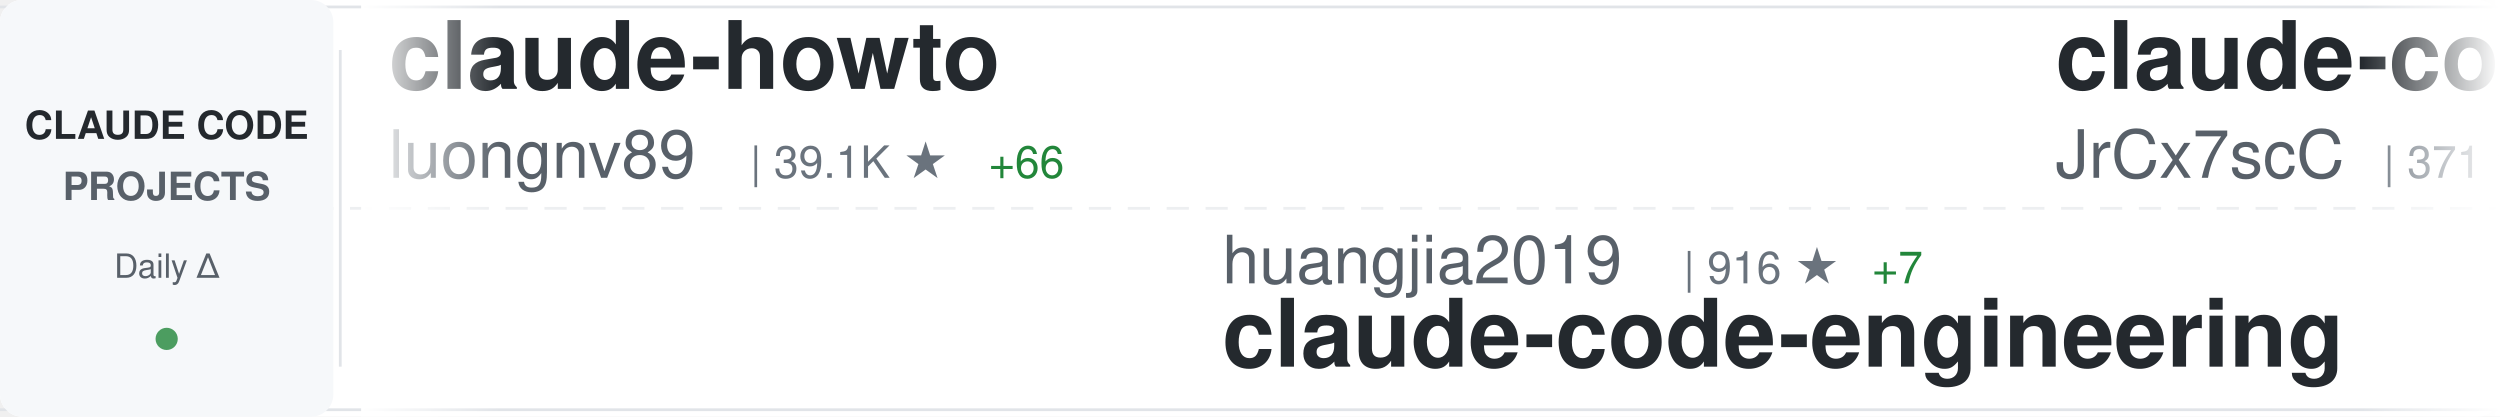
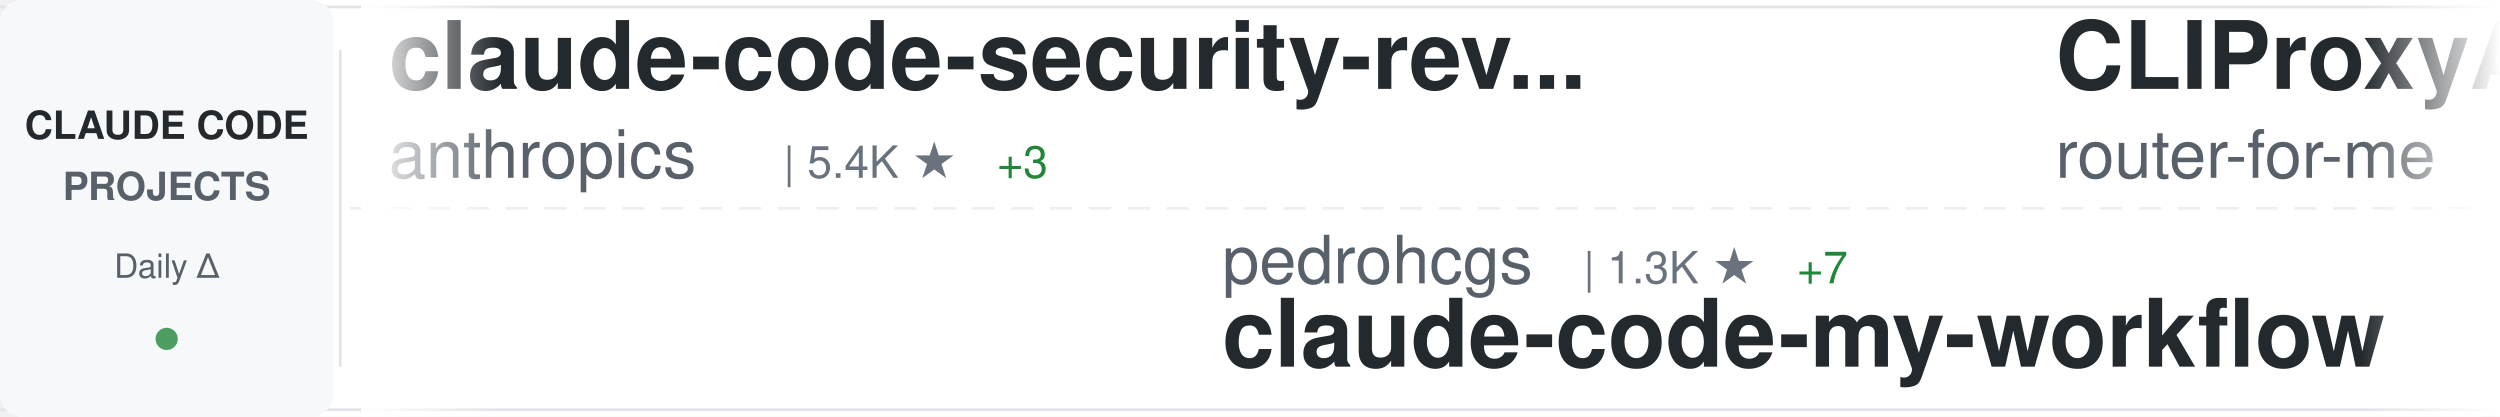
<svg xmlns="http://www.w3.org/2000/svg" width="900" height="150">
  <defs>
    <linearGradient id="awesomeLeftFade" x1="0%" y1="0%" x2="100%" y2="0%">
      <stop offset="0%" style="stop-color:#ffffff;stop-opacity:1" />
      <stop offset="100%" style="stop-color:#ffffff;stop-opacity:0" />
    </linearGradient>
    <linearGradient id="awesomeRightFade" x1="0%" y1="0%" x2="100%" y2="0%">
      <stop offset="0%" style="stop-color:#ffffff;stop-opacity:0" />
      <stop offset="100%" style="stop-color:#ffffff;stop-opacity:1" />
    </linearGradient>
  </defs>
  <rect width="900" height="150" fill="#ffffff" rx="8" />
  <rect x="0" y="2" width="900" height="1" fill="#e1e4e8" />
  <rect x="0" y="147" width="900" height="1" fill="#e1e4e8" />
  <line x1="0" y1="75" x2="900" y2="75" stroke="#e1e4e8" stroke-width="1" stroke-dasharray="8 6" opacity="0.6" />
  <rect x="0" y="0" width="120" height="150" fill="#f6f8fa" rx="8" />
  <text x="60" y="50" font-family="-apple-system, BlinkMacSystemFont, 'Segoe UI', Helvetica, Arial, sans-serif" font-size="14" font-weight="600" fill="#24292e" text-anchor="middle">CLAUDE CODE</text>
  <text x="60" y="72" font-family="-apple-system, BlinkMacSystemFont, 'Segoe UI', Helvetica, Arial, sans-serif" font-size="14" font-weight="600" fill="#586069" text-anchor="middle">PROJECTS</text>
  <text x="60" y="100" font-family="-apple-system, BlinkMacSystemFont, 'Segoe UI', Helvetica, Arial, sans-serif" font-size="12" font-weight="500" fill="#586069" text-anchor="middle">Daily Δ</text>
  <circle cx="60" cy="122" r="4" fill="#22863a" opacity="0.8" />
  <rect x="122" y="18" width="1" height="114" fill="#e1e4e8" />
  <clipPath id="awesomeTickerClip">
    <rect x="130" y="0" width="770" height="150" />
  </clipPath>
  <g clip-path="url(#awesomeTickerClip)">
    <g id="awesomeTickerItems">
      <animateTransform attributeName="transform" attributeType="XML" type="translate" from="0 0" to="-3000 0" dur="54s" repeatCount="indefinite" />
      <g transform="translate(0, 0)">
-         <text x="140" y="32" font-family="-apple-system, BlinkMacSystemFont, 'Segoe UI', Helvetica, Arial, sans-serif" font-size="34" font-weight="600" fill="#24292e">claude-howto</text>
-         <text x="140" y="64" font-family="-apple-system, BlinkMacSystemFont, 'Segoe UI', Helvetica, Arial, sans-serif" font-size="24" font-weight="400" fill="#586069">luongnv89</text>
-         <text x="270" y="64" font-family="-apple-system, BlinkMacSystemFont, 'Segoe UI', Helvetica, Arial, sans-serif" font-size="16" font-weight="500" fill="#6a737d">| 39.1K ★</text>
-         <text x="356" y="64" font-family="-apple-system, BlinkMacSystemFont, 'Segoe UI', Helvetica, Arial, sans-serif" font-size="16" font-weight="500" fill="#22863a"> +66</text>
+         <text x="140" y="32" font-family="-apple-system, BlinkMacSystemFont, 'Segoe UI', Helvetica, Arial, sans-serif" font-size="34" font-weight="600" fill="#24292e">claude-code-security-rev...</text>
+         <text x="140" y="64" font-family="-apple-system, BlinkMacSystemFont, 'Segoe UI', Helvetica, Arial, sans-serif" font-size="24" font-weight="400" fill="#586069">anthropics</text>
+         <text x="282" y="64" font-family="-apple-system, BlinkMacSystemFont, 'Segoe UI', Helvetica, Arial, sans-serif" font-size="16" font-weight="500" fill="#6a737d">| 5.4K ★</text>
+         <text x="359" y="64" font-family="-apple-system, BlinkMacSystemFont, 'Segoe UI', Helvetica, Arial, sans-serif" font-size="16" font-weight="500" fill="#22863a"> +3</text>
      </g>
      <g transform="translate(300, 0)">
-         <text x="140" y="102" font-family="-apple-system, BlinkMacSystemFont, 'Segoe UI', Helvetica, Arial, sans-serif" font-size="24" font-weight="400" fill="#586069">huangjia2019</text>
-         <text x="306" y="102" font-family="-apple-system, BlinkMacSystemFont, 'Segoe UI', Helvetica, Arial, sans-serif" font-size="16" font-weight="500" fill="#6a737d">| 916 ★</text>
-         <text x="374" y="102" font-family="-apple-system, BlinkMacSystemFont, 'Segoe UI', Helvetica, Arial, sans-serif" font-size="16" font-weight="500" fill="#22863a"> +7</text>
-         <text x="140" y="132" font-family="-apple-system, BlinkMacSystemFont, 'Segoe UI', Helvetica, Arial, sans-serif" font-size="34" font-weight="600" fill="#24292e">claude-code-engineering</text>
+         <text x="140" y="102" font-family="-apple-system, BlinkMacSystemFont, 'Segoe UI', Helvetica, Arial, sans-serif" font-size="24" font-weight="400" fill="#586069">pedrohcgs</text>
+         <text x="270" y="102" font-family="-apple-system, BlinkMacSystemFont, 'Segoe UI', Helvetica, Arial, sans-serif" font-size="16" font-weight="500" fill="#6a737d">| 1.3K ★</text>
+         <text x="347" y="102" font-family="-apple-system, BlinkMacSystemFont, 'Segoe UI', Helvetica, Arial, sans-serif" font-size="16" font-weight="500" fill="#22863a"> +7</text>
+         <text x="140" y="132" font-family="-apple-system, BlinkMacSystemFont, 'Segoe UI', Helvetica, Arial, sans-serif" font-size="34" font-weight="600" fill="#24292e">claude-code-my-workflow</text>
      </g>
      <g transform="translate(600, 0)">
-         <text x="140" y="32" font-family="-apple-system, BlinkMacSystemFont, 'Segoe UI', Helvetica, Arial, sans-serif" font-size="34" font-weight="600" fill="#24292e">claude-code-source</text>
-         <text x="140" y="64" font-family="-apple-system, BlinkMacSystemFont, 'Segoe UI', Helvetica, Arial, sans-serif" font-size="24" font-weight="400" fill="#586069">JrCx7scC</text>
-         <text x="258" y="64" font-family="-apple-system, BlinkMacSystemFont, 'Segoe UI', Helvetica, Arial, sans-serif" font-size="16" font-weight="500" fill="#6a737d">| 371 ★</text>
+         <text x="140" y="32" font-family="-apple-system, BlinkMacSystemFont, 'Segoe UI', Helvetica, Arial, sans-serif" font-size="34" font-weight="600" fill="#24292e">CLIProxyAPI</text>
+         <text x="140" y="64" font-family="-apple-system, BlinkMacSystemFont, 'Segoe UI', Helvetica, Arial, sans-serif" font-size="24" font-weight="400" fill="#586069">router-for-me</text>
+         <text x="318" y="64" font-family="-apple-system, BlinkMacSystemFont, 'Segoe UI', Helvetica, Arial, sans-serif" font-size="16" font-weight="500" fill="#6a737d">| 38.9K ★</text>
+         <text x="404" y="64" font-family="-apple-system, BlinkMacSystemFont, 'Segoe UI', Helvetica, Arial, sans-serif" font-size="16" font-weight="500" fill="#22863a"> +109</text>
      </g>
      <g transform="translate(900, 0)">
+         <text x="140" y="102" font-family="-apple-system, BlinkMacSystemFont, 'Segoe UI', Helvetica, Arial, sans-serif" font-size="24" font-weight="400" fill="#586069">ghuntley</text>
+         <text x="258" y="102" font-family="-apple-system, BlinkMacSystemFont, 'Segoe UI', Helvetica, Arial, sans-serif" font-size="16" font-weight="500" fill="#6a737d">| 986 ★</text>
+         <text x="140" y="132" font-family="-apple-system, BlinkMacSystemFont, 'Segoe UI', Helvetica, Arial, sans-serif" font-size="34" font-weight="600" fill="#24292e">claude-code-source-code-...</text>
+       </g>
+       <g transform="translate(1200, 0)">
+         <text x="140" y="32" font-family="-apple-system, BlinkMacSystemFont, 'Segoe UI', Helvetica, Arial, sans-serif" font-size="34" font-weight="600" fill="#24292e">claude-code-source</text>
+         <text x="140" y="64" font-family="-apple-system, BlinkMacSystemFont, 'Segoe UI', Helvetica, Arial, sans-serif" font-size="24" font-weight="400" fill="#586069">AprilNEA</text>
+         <text x="258" y="64" font-family="-apple-system, BlinkMacSystemFont, 'Segoe UI', Helvetica, Arial, sans-serif" font-size="16" font-weight="500" fill="#6a737d">| 387 ★</text>
+       </g>
+       <g transform="translate(1500, 0)">
        <text x="140" y="102" font-family="-apple-system, BlinkMacSystemFont, 'Segoe UI', Helvetica, Arial, sans-serif" font-size="24" font-weight="400" fill="#586069">777genius</text>
        <text x="270" y="102" font-family="-apple-system, BlinkMacSystemFont, 'Segoe UI', Helvetica, Arial, sans-serif" font-size="16" font-weight="500" fill="#6a737d">| 918 ★</text>
        <text x="338" y="102" font-family="-apple-system, BlinkMacSystemFont, 'Segoe UI', Helvetica, Arial, sans-serif" font-size="16" font-weight="500" fill="#22863a"> +1</text>
        <text x="140" y="132" font-family="-apple-system, BlinkMacSystemFont, 'Segoe UI', Helvetica, Arial, sans-serif" font-size="34" font-weight="600" fill="#24292e">claude-code-source-code</text>
      </g>
-       <g transform="translate(1200, 0)">
-         <text x="140" y="32" font-family="-apple-system, BlinkMacSystemFont, 'Segoe UI', Helvetica, Arial, sans-serif" font-size="34" font-weight="600" fill="#24292e">Claude-Code-Usage-Monito...</text>
-         <text x="140" y="64" font-family="-apple-system, BlinkMacSystemFont, 'Segoe UI', Helvetica, Arial, sans-serif" font-size="24" font-weight="400" fill="#586069">Maciek-roboblog</text>
-         <text x="342" y="64" font-family="-apple-system, BlinkMacSystemFont, 'Segoe UI', Helvetica, Arial, sans-serif" font-size="16" font-weight="500" fill="#6a737d">| 8.3K ★</text>
-         <text x="419" y="64" font-family="-apple-system, BlinkMacSystemFont, 'Segoe UI', Helvetica, Arial, sans-serif" font-size="16" font-weight="500" fill="#22863a"> +19</text>
-       </g>
-       <g transform="translate(1500, 0)">
-         <text x="140" y="102" font-family="-apple-system, BlinkMacSystemFont, 'Segoe UI', Helvetica, Arial, sans-serif" font-size="24" font-weight="400" fill="#586069">ChinaSiro</text>
-         <text x="270" y="102" font-family="-apple-system, BlinkMacSystemFont, 'Segoe UI', Helvetica, Arial, sans-serif" font-size="16" font-weight="500" fill="#6a737d">| 9.5K ★</text>
-         <text x="347" y="102" font-family="-apple-system, BlinkMacSystemFont, 'Segoe UI', Helvetica, Arial, sans-serif" font-size="16" font-weight="500" fill="#22863a"> +7</text>
-         <text x="140" y="132" font-family="-apple-system, BlinkMacSystemFont, 'Segoe UI', Helvetica, Arial, sans-serif" font-size="34" font-weight="600" fill="#24292e">claude-code-sourcemap</text>
-       </g>
      <g transform="translate(1800, 0)">
-         <text x="140" y="32" font-family="-apple-system, BlinkMacSystemFont, 'Segoe UI', Helvetica, Arial, sans-serif" font-size="34" font-weight="600" fill="#24292e">claude-code-analysis</text>
-         <text x="140" y="64" font-family="-apple-system, BlinkMacSystemFont, 'Segoe UI', Helvetica, Arial, sans-serif" font-size="24" font-weight="400" fill="#586069">liuup</text>
-         <text x="222" y="64" font-family="-apple-system, BlinkMacSystemFont, 'Segoe UI', Helvetica, Arial, sans-serif" font-size="16" font-weight="500" fill="#6a737d">| 3.4K ★</text>
-         <text x="299" y="64" font-family="-apple-system, BlinkMacSystemFont, 'Segoe UI', Helvetica, Arial, sans-serif" font-size="16" font-weight="500" fill="#22863a"> +13</text>
+         <text x="140" y="32" font-family="-apple-system, BlinkMacSystemFont, 'Segoe UI', Helvetica, Arial, sans-serif" font-size="34" font-weight="600" fill="#24292e">claude-code-prompts</text>
+         <text x="140" y="64" font-family="-apple-system, BlinkMacSystemFont, 'Segoe UI', Helvetica, Arial, sans-serif" font-size="24" font-weight="400" fill="#586069">repowise-dev</text>
+         <text x="306" y="64" font-family="-apple-system, BlinkMacSystemFont, 'Segoe UI', Helvetica, Arial, sans-serif" font-size="16" font-weight="500" fill="#6a737d">| 1.1K ★</text>
+         <text x="383" y="64" font-family="-apple-system, BlinkMacSystemFont, 'Segoe UI', Helvetica, Arial, sans-serif" font-size="16" font-weight="500" fill="#22863a"> +8</text>
      </g>
      <g transform="translate(2100, 0)">
-         <text x="140" y="102" font-family="-apple-system, BlinkMacSystemFont, 'Segoe UI', Helvetica, Arial, sans-serif" font-size="24" font-weight="400" fill="#586069">AICoderTudou</text>
-         <text x="306" y="102" font-family="-apple-system, BlinkMacSystemFont, 'Segoe UI', Helvetica, Arial, sans-serif" font-size="16" font-weight="500" fill="#6a737d">| 498 ★</text>
-         <text x="140" y="132" font-family="-apple-system, BlinkMacSystemFont, 'Segoe UI', Helvetica, Arial, sans-serif" font-size="34" font-weight="600" fill="#24292e">claude-code-tudou</text>
+         <text x="140" y="102" font-family="-apple-system, BlinkMacSystemFont, 'Segoe UI', Helvetica, Arial, sans-serif" font-size="24" font-weight="400" fill="#586069">jqueryscript</text>
+         <text x="306" y="102" font-family="-apple-system, BlinkMacSystemFont, 'Segoe UI', Helvetica, Arial, sans-serif" font-size="16" font-weight="500" fill="#6a737d">| 453 ★</text>
+         <text x="374" y="102" font-family="-apple-system, BlinkMacSystemFont, 'Segoe UI', Helvetica, Arial, sans-serif" font-size="16" font-weight="500" fill="#22863a"> +4</text>
+         <text x="140" y="132" font-family="-apple-system, BlinkMacSystemFont, 'Segoe UI', Helvetica, Arial, sans-serif" font-size="34" font-weight="600" fill="#24292e">awesome-claude-code</text>
      </g>
      <g transform="translate(2400, 0)">
-         <text x="140" y="32" font-family="-apple-system, BlinkMacSystemFont, 'Segoe UI', Helvetica, Arial, sans-serif" font-size="34" font-weight="600" fill="#24292e">Open-ClaudeCode</text>
-         <text x="140" y="64" font-family="-apple-system, BlinkMacSystemFont, 'Segoe UI', Helvetica, Arial, sans-serif" font-size="24" font-weight="400" fill="#586069">LING71671</text>
-         <text x="270" y="64" font-family="-apple-system, BlinkMacSystemFont, 'Segoe UI', Helvetica, Arial, sans-serif" font-size="16" font-weight="500" fill="#6a737d">| 905 ★</text>
-         <text x="338" y="64" font-family="-apple-system, BlinkMacSystemFont, 'Segoe UI', Helvetica, Arial, sans-serif" font-size="16" font-weight="500" fill="#22863a"> +1</text>
+         <text x="140" y="32" font-family="-apple-system, BlinkMacSystemFont, 'Segoe UI', Helvetica, Arial, sans-serif" font-size="34" font-weight="600" fill="#24292e">my-claude-code-setup</text>
+         <text x="140" y="64" font-family="-apple-system, BlinkMacSystemFont, 'Segoe UI', Helvetica, Arial, sans-serif" font-size="24" font-weight="400" fill="#586069">centminmod</text>
+         <text x="282" y="64" font-family="-apple-system, BlinkMacSystemFont, 'Segoe UI', Helvetica, Arial, sans-serif" font-size="16" font-weight="500" fill="#6a737d">| 2.5K ★</text>
+         <text x="359" y="64" font-family="-apple-system, BlinkMacSystemFont, 'Segoe UI', Helvetica, Arial, sans-serif" font-size="16" font-weight="500" fill="#22863a"> +2</text>
      </g>
      <g transform="translate(2700, 0)">
-         <text x="140" y="102" font-family="-apple-system, BlinkMacSystemFont, 'Segoe UI', Helvetica, Arial, sans-serif" font-size="24" font-weight="400" fill="#586069">Hyper66666</text>
-         <text x="282" y="102" font-family="-apple-system, BlinkMacSystemFont, 'Segoe UI', Helvetica, Arial, sans-serif" font-size="16" font-weight="500" fill="#6a737d">| 216 ★</text>
-         <text x="140" y="132" font-family="-apple-system, BlinkMacSystemFont, 'Segoe UI', Helvetica, Arial, sans-serif" font-size="34" font-weight="600" fill="#24292e">claude-code-sourcemap</text>
+         <text x="140" y="102" font-family="-apple-system, BlinkMacSystemFont, 'Segoe UI', Helvetica, Arial, sans-serif" font-size="24" font-weight="400" fill="#586069">liuup</text>
+         <text x="222" y="102" font-family="-apple-system, BlinkMacSystemFont, 'Segoe UI', Helvetica, Arial, sans-serif" font-size="16" font-weight="500" fill="#6a737d">| 3.4K ★</text>
+         <text x="299" y="102" font-family="-apple-system, BlinkMacSystemFont, 'Segoe UI', Helvetica, Arial, sans-serif" font-size="16" font-weight="500" fill="#22863a"> +13</text>
+         <text x="140" y="132" font-family="-apple-system, BlinkMacSystemFont, 'Segoe UI', Helvetica, Arial, sans-serif" font-size="34" font-weight="600" fill="#24292e">claude-code-analysis</text>
      </g>
      <g transform="translate(3000, 0)">
-         <text x="140" y="32" font-family="-apple-system, BlinkMacSystemFont, 'Segoe UI', Helvetica, Arial, sans-serif" font-size="34" font-weight="600" fill="#24292e">claude-howto</text>
-         <text x="140" y="64" font-family="-apple-system, BlinkMacSystemFont, 'Segoe UI', Helvetica, Arial, sans-serif" font-size="24" font-weight="400" fill="#586069">luongnv89</text>
-         <text x="270" y="64" font-family="-apple-system, BlinkMacSystemFont, 'Segoe UI', Helvetica, Arial, sans-serif" font-size="16" font-weight="500" fill="#6a737d">| 39.1K ★</text>
-         <text x="356" y="64" font-family="-apple-system, BlinkMacSystemFont, 'Segoe UI', Helvetica, Arial, sans-serif" font-size="16" font-weight="500" fill="#22863a"> +66</text>
+         <text x="140" y="32" font-family="-apple-system, BlinkMacSystemFont, 'Segoe UI', Helvetica, Arial, sans-serif" font-size="34" font-weight="600" fill="#24292e">claude-code-security-rev...</text>
+         <text x="140" y="64" font-family="-apple-system, BlinkMacSystemFont, 'Segoe UI', Helvetica, Arial, sans-serif" font-size="24" font-weight="400" fill="#586069">anthropics</text>
+         <text x="282" y="64" font-family="-apple-system, BlinkMacSystemFont, 'Segoe UI', Helvetica, Arial, sans-serif" font-size="16" font-weight="500" fill="#6a737d">| 5.4K ★</text>
+         <text x="359" y="64" font-family="-apple-system, BlinkMacSystemFont, 'Segoe UI', Helvetica, Arial, sans-serif" font-size="16" font-weight="500" fill="#22863a"> +3</text>
      </g>
      <g transform="translate(3300, 0)">
-         <text x="140" y="102" font-family="-apple-system, BlinkMacSystemFont, 'Segoe UI', Helvetica, Arial, sans-serif" font-size="24" font-weight="400" fill="#586069">huangjia2019</text>
-         <text x="306" y="102" font-family="-apple-system, BlinkMacSystemFont, 'Segoe UI', Helvetica, Arial, sans-serif" font-size="16" font-weight="500" fill="#6a737d">| 916 ★</text>
-         <text x="374" y="102" font-family="-apple-system, BlinkMacSystemFont, 'Segoe UI', Helvetica, Arial, sans-serif" font-size="16" font-weight="500" fill="#22863a"> +7</text>
-         <text x="140" y="132" font-family="-apple-system, BlinkMacSystemFont, 'Segoe UI', Helvetica, Arial, sans-serif" font-size="34" font-weight="600" fill="#24292e">claude-code-engineering</text>
+         <text x="140" y="102" font-family="-apple-system, BlinkMacSystemFont, 'Segoe UI', Helvetica, Arial, sans-serif" font-size="24" font-weight="400" fill="#586069">pedrohcgs</text>
+         <text x="270" y="102" font-family="-apple-system, BlinkMacSystemFont, 'Segoe UI', Helvetica, Arial, sans-serif" font-size="16" font-weight="500" fill="#6a737d">| 1.3K ★</text>
+         <text x="347" y="102" font-family="-apple-system, BlinkMacSystemFont, 'Segoe UI', Helvetica, Arial, sans-serif" font-size="16" font-weight="500" fill="#22863a"> +7</text>
+         <text x="140" y="132" font-family="-apple-system, BlinkMacSystemFont, 'Segoe UI', Helvetica, Arial, sans-serif" font-size="34" font-weight="600" fill="#24292e">claude-code-my-workflow</text>
      </g>
      <g transform="translate(3600, 0)">
-         <text x="140" y="32" font-family="-apple-system, BlinkMacSystemFont, 'Segoe UI', Helvetica, Arial, sans-serif" font-size="34" font-weight="600" fill="#24292e">claude-code-source</text>
-         <text x="140" y="64" font-family="-apple-system, BlinkMacSystemFont, 'Segoe UI', Helvetica, Arial, sans-serif" font-size="24" font-weight="400" fill="#586069">JrCx7scC</text>
-         <text x="258" y="64" font-family="-apple-system, BlinkMacSystemFont, 'Segoe UI', Helvetica, Arial, sans-serif" font-size="16" font-weight="500" fill="#6a737d">| 371 ★</text>
+         <text x="140" y="32" font-family="-apple-system, BlinkMacSystemFont, 'Segoe UI', Helvetica, Arial, sans-serif" font-size="34" font-weight="600" fill="#24292e">CLIProxyAPI</text>
+         <text x="140" y="64" font-family="-apple-system, BlinkMacSystemFont, 'Segoe UI', Helvetica, Arial, sans-serif" font-size="24" font-weight="400" fill="#586069">router-for-me</text>
+         <text x="318" y="64" font-family="-apple-system, BlinkMacSystemFont, 'Segoe UI', Helvetica, Arial, sans-serif" font-size="16" font-weight="500" fill="#6a737d">| 38.9K ★</text>
+         <text x="404" y="64" font-family="-apple-system, BlinkMacSystemFont, 'Segoe UI', Helvetica, Arial, sans-serif" font-size="16" font-weight="500" fill="#22863a"> +109</text>
      </g>
      <g transform="translate(3900, 0)">
-         <text x="140" y="102" font-family="-apple-system, BlinkMacSystemFont, 'Segoe UI', Helvetica, Arial, sans-serif" font-size="24" font-weight="400" fill="#586069">777genius</text>
-         <text x="270" y="102" font-family="-apple-system, BlinkMacSystemFont, 'Segoe UI', Helvetica, Arial, sans-serif" font-size="16" font-weight="500" fill="#6a737d">| 918 ★</text>
-         <text x="338" y="102" font-family="-apple-system, BlinkMacSystemFont, 'Segoe UI', Helvetica, Arial, sans-serif" font-size="16" font-weight="500" fill="#22863a"> +1</text>
-         <text x="140" y="132" font-family="-apple-system, BlinkMacSystemFont, 'Segoe UI', Helvetica, Arial, sans-serif" font-size="34" font-weight="600" fill="#24292e">claude-code-source-code</text>
+         <text x="140" y="102" font-family="-apple-system, BlinkMacSystemFont, 'Segoe UI', Helvetica, Arial, sans-serif" font-size="24" font-weight="400" fill="#586069">ghuntley</text>
+         <text x="258" y="102" font-family="-apple-system, BlinkMacSystemFont, 'Segoe UI', Helvetica, Arial, sans-serif" font-size="16" font-weight="500" fill="#6a737d">| 986 ★</text>
+         <text x="140" y="132" font-family="-apple-system, BlinkMacSystemFont, 'Segoe UI', Helvetica, Arial, sans-serif" font-size="34" font-weight="600" fill="#24292e">claude-code-source-code-...</text>
      </g>
    </g>
  </g>
  <rect x="130" y="0" width="50" height="150" fill="url(#awesomeLeftFade)" />
  <rect x="850" y="0" width="50" height="150" fill="url(#awesomeRightFade)" />
</svg>
